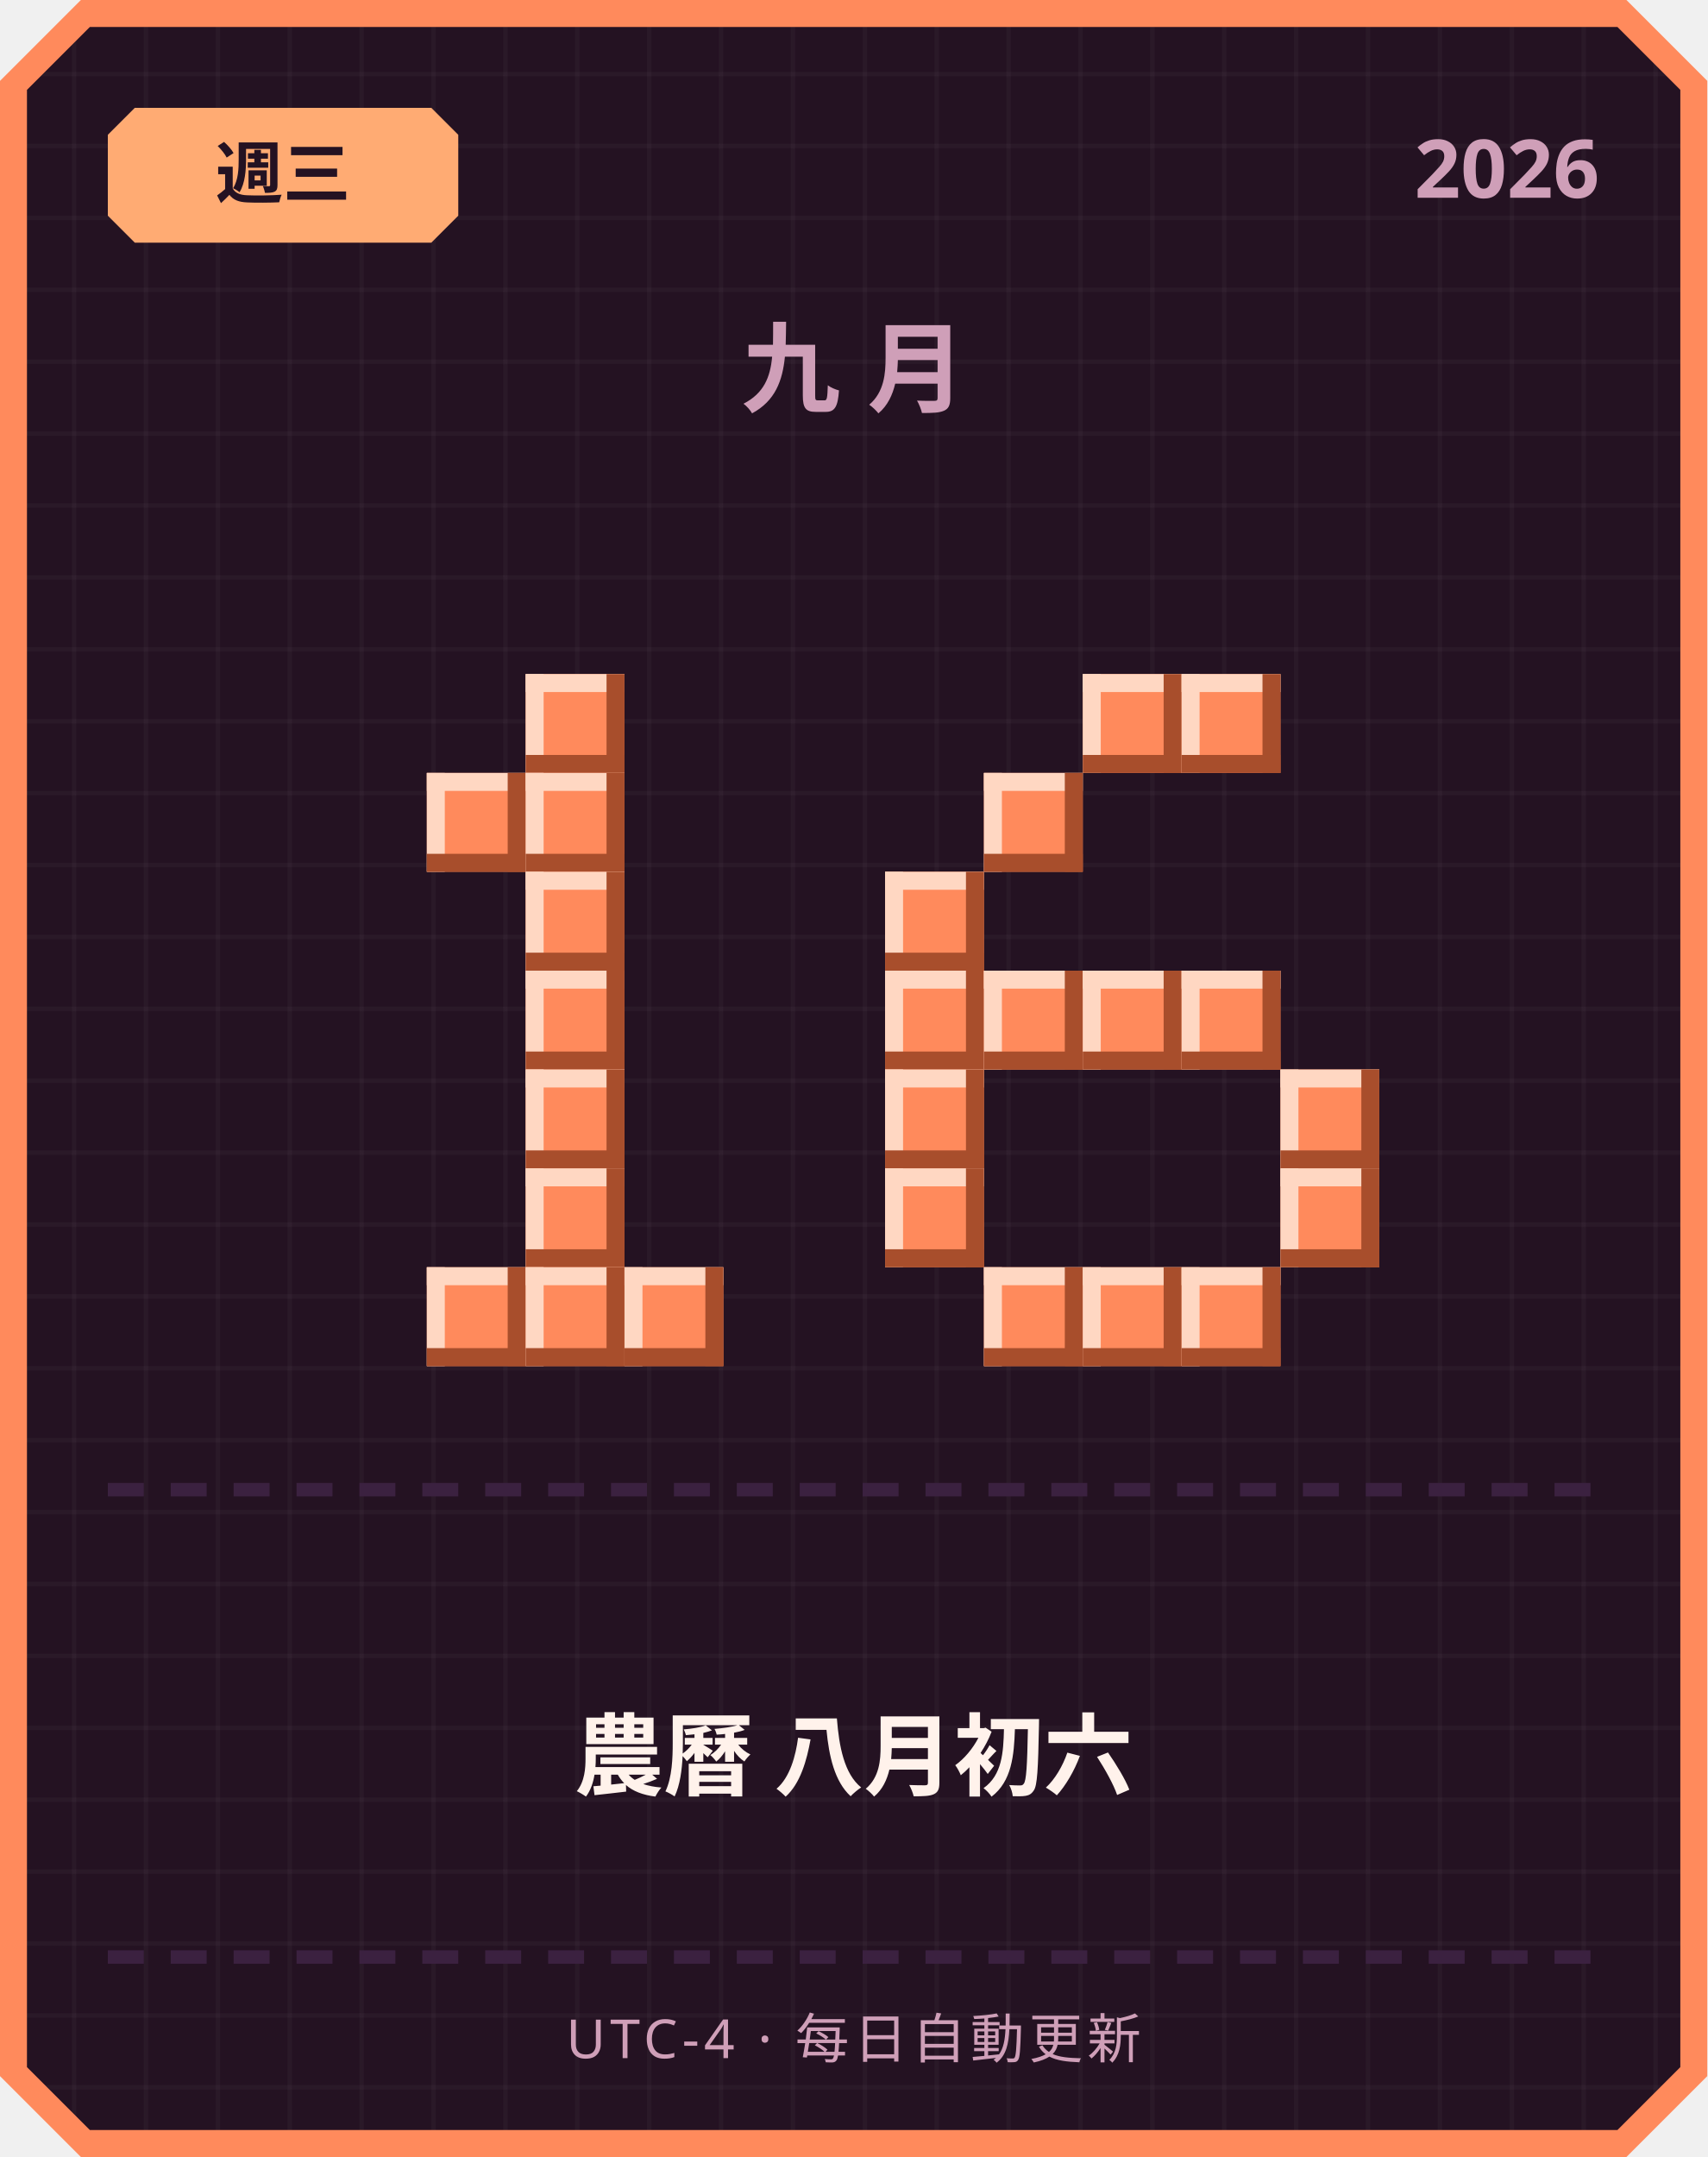
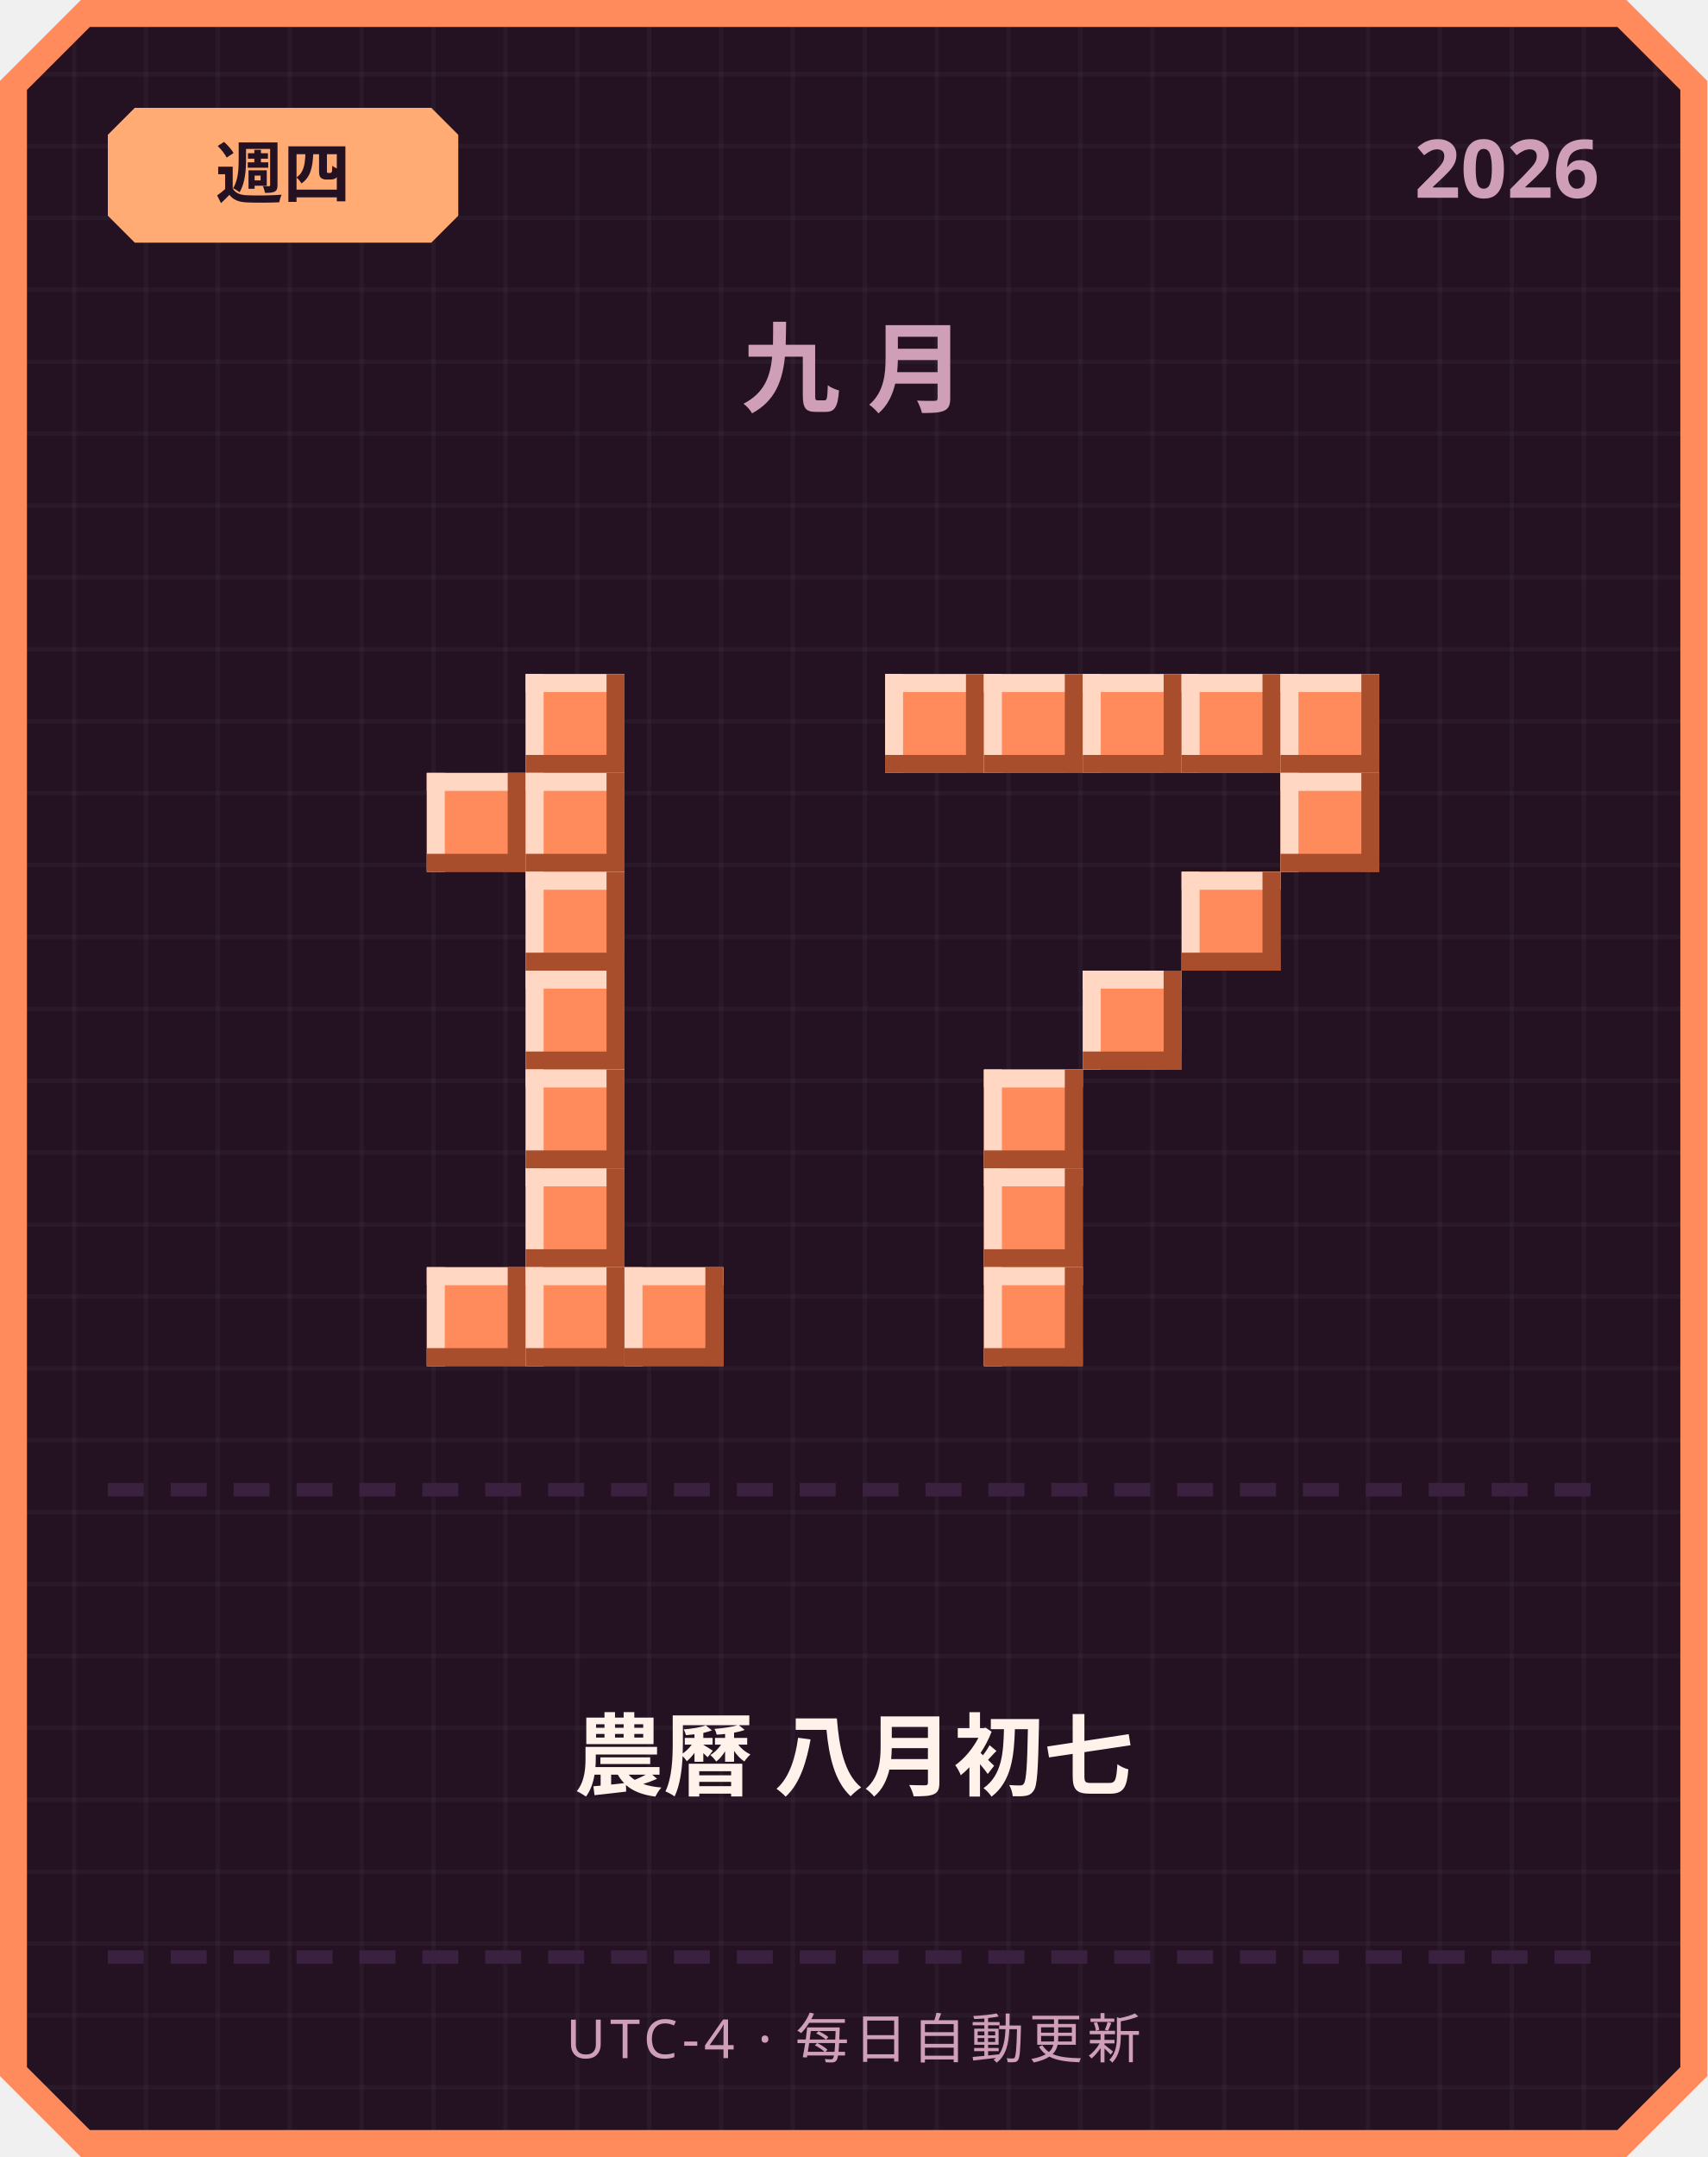
<svg xmlns="http://www.w3.org/2000/svg" width="380" height="480" viewBox="0 0 380 480">
  <defs>
    <pattern id="grid" width="16" height="16" patternUnits="userSpaceOnUse">
      <rect width="16" height="16" fill="#241222" />
      <rect width="1" height="16" fill="#ffffff" opacity="0.03" />
      <rect width="16" height="1" fill="#ffffff" opacity="0.03" />
    </pattern>
  </defs>
  <path d="M 18,0 L 362,0 L 380,18 L 380,462 L 362,480 L 18,480 L 0,462 L 0,18 Z" fill="#ff8a5c" />
  <path d="M 20,6 L 360,6 L 374,20 L 374,460 L 360,474 L 20,474 L 6,460 L 6,20 Z" fill="url(#grid)" />
  <path d="M 30,24 L 96,24 L 102,30 L 102,48 L 96,54 L 30,54 L 24,48 L 24,30 Z" fill="#ffab73" />
-   <text x="63" y="44" text-anchor="middle" font-family="'Segoe UI', sans-serif" font-size="15" font-weight="700" fill="#241222">週三</text>
+   <text x="63" y="44" text-anchor="middle" font-family="'Segoe UI', sans-serif" font-size="15" font-weight="700" fill="#241222">週四</text>
  <text x="356" y="44" text-anchor="end" font-family="'Segoe UI', sans-serif" font-size="18" font-weight="700" fill="#cf9fb8">2026</text>
  <text x="190" y="90" text-anchor="middle" font-family="'Segoe UI', sans-serif" font-size="22" font-weight="700" letter-spacing="6" fill="#cf9fb8">九月</text>
  <rect x="117" y="150" width="22" height="22" fill="#ff8a5c" />
  <rect x="117" y="150" width="22" height="4" fill="#ffd7c2" />
  <rect x="117" y="150" width="4" height="22" fill="#ffd7c2" />
  <rect x="117" y="168" width="22" height="4" fill="#a84e2c" />
  <rect x="135" y="150" width="4" height="22" fill="#a84e2c" />
  <rect x="95" y="172" width="22" height="22" fill="#ff8a5c" />
  <rect x="95" y="172" width="22" height="4" fill="#ffd7c2" />
  <rect x="95" y="172" width="4" height="22" fill="#ffd7c2" />
  <rect x="95" y="190" width="22" height="4" fill="#a84e2c" />
  <rect x="113" y="172" width="4" height="22" fill="#a84e2c" />
  <rect x="117" y="172" width="22" height="22" fill="#ff8a5c" />
  <rect x="117" y="172" width="22" height="4" fill="#ffd7c2" />
  <rect x="117" y="172" width="4" height="22" fill="#ffd7c2" />
  <rect x="117" y="190" width="22" height="4" fill="#a84e2c" />
  <rect x="135" y="172" width="4" height="22" fill="#a84e2c" />
  <rect x="117" y="194" width="22" height="22" fill="#ff8a5c" />
  <rect x="117" y="194" width="22" height="4" fill="#ffd7c2" />
  <rect x="117" y="194" width="4" height="22" fill="#ffd7c2" />
  <rect x="117" y="212" width="22" height="4" fill="#a84e2c" />
  <rect x="135" y="194" width="4" height="22" fill="#a84e2c" />
  <rect x="117" y="216" width="22" height="22" fill="#ff8a5c" />
  <rect x="117" y="216" width="22" height="4" fill="#ffd7c2" />
  <rect x="117" y="216" width="4" height="22" fill="#ffd7c2" />
  <rect x="117" y="234" width="22" height="4" fill="#a84e2c" />
  <rect x="135" y="216" width="4" height="22" fill="#a84e2c" />
  <rect x="117" y="238" width="22" height="22" fill="#ff8a5c" />
  <rect x="117" y="238" width="22" height="4" fill="#ffd7c2" />
  <rect x="117" y="238" width="4" height="22" fill="#ffd7c2" />
  <rect x="117" y="256" width="22" height="4" fill="#a84e2c" />
  <rect x="135" y="238" width="4" height="22" fill="#a84e2c" />
  <rect x="117" y="260" width="22" height="22" fill="#ff8a5c" />
  <rect x="117" y="260" width="22" height="4" fill="#ffd7c2" />
  <rect x="117" y="260" width="4" height="22" fill="#ffd7c2" />
  <rect x="117" y="278" width="22" height="4" fill="#a84e2c" />
  <rect x="135" y="260" width="4" height="22" fill="#a84e2c" />
  <rect x="95" y="282" width="22" height="22" fill="#ff8a5c" />
  <rect x="95" y="282" width="22" height="4" fill="#ffd7c2" />
  <rect x="95" y="282" width="4" height="22" fill="#ffd7c2" />
  <rect x="95" y="300" width="22" height="4" fill="#a84e2c" />
  <rect x="113" y="282" width="4" height="22" fill="#a84e2c" />
  <rect x="117" y="282" width="22" height="22" fill="#ff8a5c" />
  <rect x="117" y="282" width="22" height="4" fill="#ffd7c2" />
  <rect x="117" y="282" width="4" height="22" fill="#ffd7c2" />
  <rect x="117" y="300" width="22" height="4" fill="#a84e2c" />
  <rect x="135" y="282" width="4" height="22" fill="#a84e2c" />
  <rect x="139" y="282" width="22" height="22" fill="#ff8a5c" />
  <rect x="139" y="282" width="22" height="4" fill="#ffd7c2" />
  <rect x="139" y="282" width="4" height="22" fill="#ffd7c2" />
  <rect x="139" y="300" width="22" height="4" fill="#a84e2c" />
  <rect x="157" y="282" width="4" height="22" fill="#a84e2c" />
+   <rect x="197" y="150" width="22" height="22" fill="#ff8a5c" />
+   <rect x="197" y="150" width="22" height="4" fill="#ffd7c2" />
+   <rect x="197" y="150" width="4" height="22" fill="#ffd7c2" />
+   <rect x="197" y="168" width="22" height="4" fill="#a84e2c" />
+   <rect x="215" y="150" width="4" height="22" fill="#a84e2c" />
+   <rect x="219" y="150" width="22" height="22" fill="#ff8a5c" />
+   <rect x="219" y="150" width="22" height="4" fill="#ffd7c2" />
+   <rect x="219" y="150" width="4" height="22" fill="#ffd7c2" />
+   <rect x="219" y="168" width="22" height="4" fill="#a84e2c" />
+   <rect x="237" y="150" width="4" height="22" fill="#a84e2c" />
  <rect x="241" y="150" width="22" height="22" fill="#ff8a5c" />
  <rect x="241" y="150" width="22" height="4" fill="#ffd7c2" />
  <rect x="241" y="150" width="4" height="22" fill="#ffd7c2" />
  <rect x="241" y="168" width="22" height="4" fill="#a84e2c" />
  <rect x="259" y="150" width="4" height="22" fill="#a84e2c" />
  <rect x="263" y="150" width="22" height="22" fill="#ff8a5c" />
  <rect x="263" y="150" width="22" height="4" fill="#ffd7c2" />
  <rect x="263" y="150" width="4" height="22" fill="#ffd7c2" />
  <rect x="263" y="168" width="22" height="4" fill="#a84e2c" />
  <rect x="281" y="150" width="4" height="22" fill="#a84e2c" />
-   <rect x="219" y="172" width="22" height="22" fill="#ff8a5c" />
-   <rect x="219" y="172" width="22" height="4" fill="#ffd7c2" />
-   <rect x="219" y="172" width="4" height="22" fill="#ffd7c2" />
-   <rect x="219" y="190" width="22" height="4" fill="#a84e2c" />
-   <rect x="237" y="172" width="4" height="22" fill="#a84e2c" />
-   <rect x="197" y="194" width="22" height="22" fill="#ff8a5c" />
-   <rect x="197" y="194" width="22" height="4" fill="#ffd7c2" />
-   <rect x="197" y="194" width="4" height="22" fill="#ffd7c2" />
-   <rect x="197" y="212" width="22" height="4" fill="#a84e2c" />
-   <rect x="215" y="194" width="4" height="22" fill="#a84e2c" />
-   <rect x="197" y="216" width="22" height="22" fill="#ff8a5c" />
-   <rect x="197" y="216" width="22" height="4" fill="#ffd7c2" />
-   <rect x="197" y="216" width="4" height="22" fill="#ffd7c2" />
-   <rect x="197" y="234" width="22" height="4" fill="#a84e2c" />
-   <rect x="215" y="216" width="4" height="22" fill="#a84e2c" />
-   <rect x="219" y="216" width="22" height="22" fill="#ff8a5c" />
-   <rect x="219" y="216" width="22" height="4" fill="#ffd7c2" />
-   <rect x="219" y="216" width="4" height="22" fill="#ffd7c2" />
-   <rect x="219" y="234" width="22" height="4" fill="#a84e2c" />
-   <rect x="237" y="216" width="4" height="22" fill="#a84e2c" />
+   <rect x="285" y="150" width="22" height="22" fill="#ff8a5c" />
+   <rect x="285" y="150" width="22" height="4" fill="#ffd7c2" />
+   <rect x="285" y="150" width="4" height="22" fill="#ffd7c2" />
+   <rect x="285" y="168" width="22" height="4" fill="#a84e2c" />
+   <rect x="303" y="150" width="4" height="22" fill="#a84e2c" />
+   <rect x="285" y="172" width="22" height="22" fill="#ff8a5c" />
+   <rect x="285" y="172" width="22" height="4" fill="#ffd7c2" />
+   <rect x="285" y="172" width="4" height="22" fill="#ffd7c2" />
+   <rect x="285" y="190" width="22" height="4" fill="#a84e2c" />
+   <rect x="303" y="172" width="4" height="22" fill="#a84e2c" />
+   <rect x="263" y="194" width="22" height="22" fill="#ff8a5c" />
+   <rect x="263" y="194" width="22" height="4" fill="#ffd7c2" />
+   <rect x="263" y="194" width="4" height="22" fill="#ffd7c2" />
+   <rect x="263" y="212" width="22" height="4" fill="#a84e2c" />
+   <rect x="281" y="194" width="4" height="22" fill="#a84e2c" />
  <rect x="241" y="216" width="22" height="22" fill="#ff8a5c" />
  <rect x="241" y="216" width="22" height="4" fill="#ffd7c2" />
  <rect x="241" y="216" width="4" height="22" fill="#ffd7c2" />
  <rect x="241" y="234" width="22" height="4" fill="#a84e2c" />
  <rect x="259" y="216" width="4" height="22" fill="#a84e2c" />
-   <rect x="263" y="216" width="22" height="22" fill="#ff8a5c" />
-   <rect x="263" y="216" width="22" height="4" fill="#ffd7c2" />
-   <rect x="263" y="216" width="4" height="22" fill="#ffd7c2" />
-   <rect x="263" y="234" width="22" height="4" fill="#a84e2c" />
-   <rect x="281" y="216" width="4" height="22" fill="#a84e2c" />
-   <rect x="197" y="238" width="22" height="22" fill="#ff8a5c" />
-   <rect x="197" y="238" width="22" height="4" fill="#ffd7c2" />
-   <rect x="197" y="238" width="4" height="22" fill="#ffd7c2" />
-   <rect x="197" y="256" width="22" height="4" fill="#a84e2c" />
-   <rect x="215" y="238" width="4" height="22" fill="#a84e2c" />
-   <rect x="285" y="238" width="22" height="22" fill="#ff8a5c" />
-   <rect x="285" y="238" width="22" height="4" fill="#ffd7c2" />
-   <rect x="285" y="238" width="4" height="22" fill="#ffd7c2" />
-   <rect x="285" y="256" width="22" height="4" fill="#a84e2c" />
-   <rect x="303" y="238" width="4" height="22" fill="#a84e2c" />
-   <rect x="197" y="260" width="22" height="22" fill="#ff8a5c" />
-   <rect x="197" y="260" width="22" height="4" fill="#ffd7c2" />
-   <rect x="197" y="260" width="4" height="22" fill="#ffd7c2" />
-   <rect x="197" y="278" width="22" height="4" fill="#a84e2c" />
-   <rect x="215" y="260" width="4" height="22" fill="#a84e2c" />
-   <rect x="285" y="260" width="22" height="22" fill="#ff8a5c" />
-   <rect x="285" y="260" width="22" height="4" fill="#ffd7c2" />
-   <rect x="285" y="260" width="4" height="22" fill="#ffd7c2" />
-   <rect x="285" y="278" width="22" height="4" fill="#a84e2c" />
-   <rect x="303" y="260" width="4" height="22" fill="#a84e2c" />
+   <rect x="219" y="238" width="22" height="22" fill="#ff8a5c" />
+   <rect x="219" y="238" width="22" height="4" fill="#ffd7c2" />
+   <rect x="219" y="238" width="4" height="22" fill="#ffd7c2" />
+   <rect x="219" y="256" width="22" height="4" fill="#a84e2c" />
+   <rect x="237" y="238" width="4" height="22" fill="#a84e2c" />
+   <rect x="219" y="260" width="22" height="22" fill="#ff8a5c" />
+   <rect x="219" y="260" width="22" height="4" fill="#ffd7c2" />
+   <rect x="219" y="260" width="4" height="22" fill="#ffd7c2" />
+   <rect x="219" y="278" width="22" height="4" fill="#a84e2c" />
+   <rect x="237" y="260" width="4" height="22" fill="#a84e2c" />
  <rect x="219" y="282" width="22" height="22" fill="#ff8a5c" />
  <rect x="219" y="282" width="22" height="4" fill="#ffd7c2" />
  <rect x="219" y="282" width="4" height="22" fill="#ffd7c2" />
  <rect x="219" y="300" width="22" height="4" fill="#a84e2c" />
  <rect x="237" y="282" width="4" height="22" fill="#a84e2c" />
-   <rect x="241" y="282" width="22" height="22" fill="#ff8a5c" />
-   <rect x="241" y="282" width="22" height="4" fill="#ffd7c2" />
-   <rect x="241" y="282" width="4" height="22" fill="#ffd7c2" />
-   <rect x="241" y="300" width="22" height="4" fill="#a84e2c" />
-   <rect x="259" y="282" width="4" height="22" fill="#a84e2c" />
-   <rect x="263" y="282" width="22" height="22" fill="#ff8a5c" />
-   <rect x="263" y="282" width="22" height="4" fill="#ffd7c2" />
-   <rect x="263" y="282" width="4" height="22" fill="#ffd7c2" />
-   <rect x="263" y="300" width="22" height="4" fill="#a84e2c" />
-   <rect x="281" y="282" width="4" height="22" fill="#a84e2c" />
  <rect x="24" y="330" width="8" height="3" fill="#3b2140" />
  <rect x="38" y="330" width="8" height="3" fill="#3b2140" />
  <rect x="52" y="330" width="8" height="3" fill="#3b2140" />
  <rect x="66" y="330" width="8" height="3" fill="#3b2140" />
  <rect x="80" y="330" width="8" height="3" fill="#3b2140" />
  <rect x="94" y="330" width="8" height="3" fill="#3b2140" />
  <rect x="108" y="330" width="8" height="3" fill="#3b2140" />
  <rect x="122" y="330" width="8" height="3" fill="#3b2140" />
  <rect x="136" y="330" width="8" height="3" fill="#3b2140" />
  <rect x="150" y="330" width="8" height="3" fill="#3b2140" />
  <rect x="164" y="330" width="8" height="3" fill="#3b2140" />
  <rect x="178" y="330" width="8" height="3" fill="#3b2140" />
  <rect x="192" y="330" width="8" height="3" fill="#3b2140" />
  <rect x="206" y="330" width="8" height="3" fill="#3b2140" />
  <rect x="220" y="330" width="8" height="3" fill="#3b2140" />
  <rect x="234" y="330" width="8" height="3" fill="#3b2140" />
  <rect x="248" y="330" width="8" height="3" fill="#3b2140" />
  <rect x="262" y="330" width="8" height="3" fill="#3b2140" />
  <rect x="276" y="330" width="8" height="3" fill="#3b2140" />
  <rect x="290" y="330" width="8" height="3" fill="#3b2140" />
  <rect x="304" y="330" width="8" height="3" fill="#3b2140" />
  <rect x="318" y="330" width="8" height="3" fill="#3b2140" />
  <rect x="332" y="330" width="8" height="3" fill="#3b2140" />
  <rect x="346" y="330" width="8" height="3" fill="#3b2140" />
-   <text x="190" y="398" text-anchor="middle" font-family="'Segoe UI', 'Microsoft JhengHei', sans-serif" font-size="20" font-weight="700" fill="#fff2eb">農曆 八月初六</text>
+   <text x="190" y="398" text-anchor="middle" font-family="'Segoe UI', 'Microsoft JhengHei', sans-serif" font-size="20" font-weight="700" fill="#fff2eb">農曆 八月初七</text>
  <rect x="24" y="434" width="8" height="3" fill="#3b2140" />
  <rect x="38" y="434" width="8" height="3" fill="#3b2140" />
  <rect x="52" y="434" width="8" height="3" fill="#3b2140" />
  <rect x="66" y="434" width="8" height="3" fill="#3b2140" />
  <rect x="80" y="434" width="8" height="3" fill="#3b2140" />
  <rect x="94" y="434" width="8" height="3" fill="#3b2140" />
  <rect x="108" y="434" width="8" height="3" fill="#3b2140" />
  <rect x="122" y="434" width="8" height="3" fill="#3b2140" />
  <rect x="136" y="434" width="8" height="3" fill="#3b2140" />
  <rect x="150" y="434" width="8" height="3" fill="#3b2140" />
  <rect x="164" y="434" width="8" height="3" fill="#3b2140" />
  <rect x="178" y="434" width="8" height="3" fill="#3b2140" />
  <rect x="192" y="434" width="8" height="3" fill="#3b2140" />
  <rect x="206" y="434" width="8" height="3" fill="#3b2140" />
  <rect x="220" y="434" width="8" height="3" fill="#3b2140" />
  <rect x="234" y="434" width="8" height="3" fill="#3b2140" />
  <rect x="248" y="434" width="8" height="3" fill="#3b2140" />
  <rect x="262" y="434" width="8" height="3" fill="#3b2140" />
  <rect x="276" y="434" width="8" height="3" fill="#3b2140" />
  <rect x="290" y="434" width="8" height="3" fill="#3b2140" />
  <rect x="304" y="434" width="8" height="3" fill="#3b2140" />
  <rect x="318" y="434" width="8" height="3" fill="#3b2140" />
  <rect x="332" y="434" width="8" height="3" fill="#3b2140" />
  <rect x="346" y="434" width="8" height="3" fill="#3b2140" />
  <text x="190" y="458" text-anchor="middle" font-family="'Segoe UI', sans-serif" font-size="12" letter-spacing="1" fill="#cf9fb8">UTC-4 · 每日自動更新</text>
</svg>
